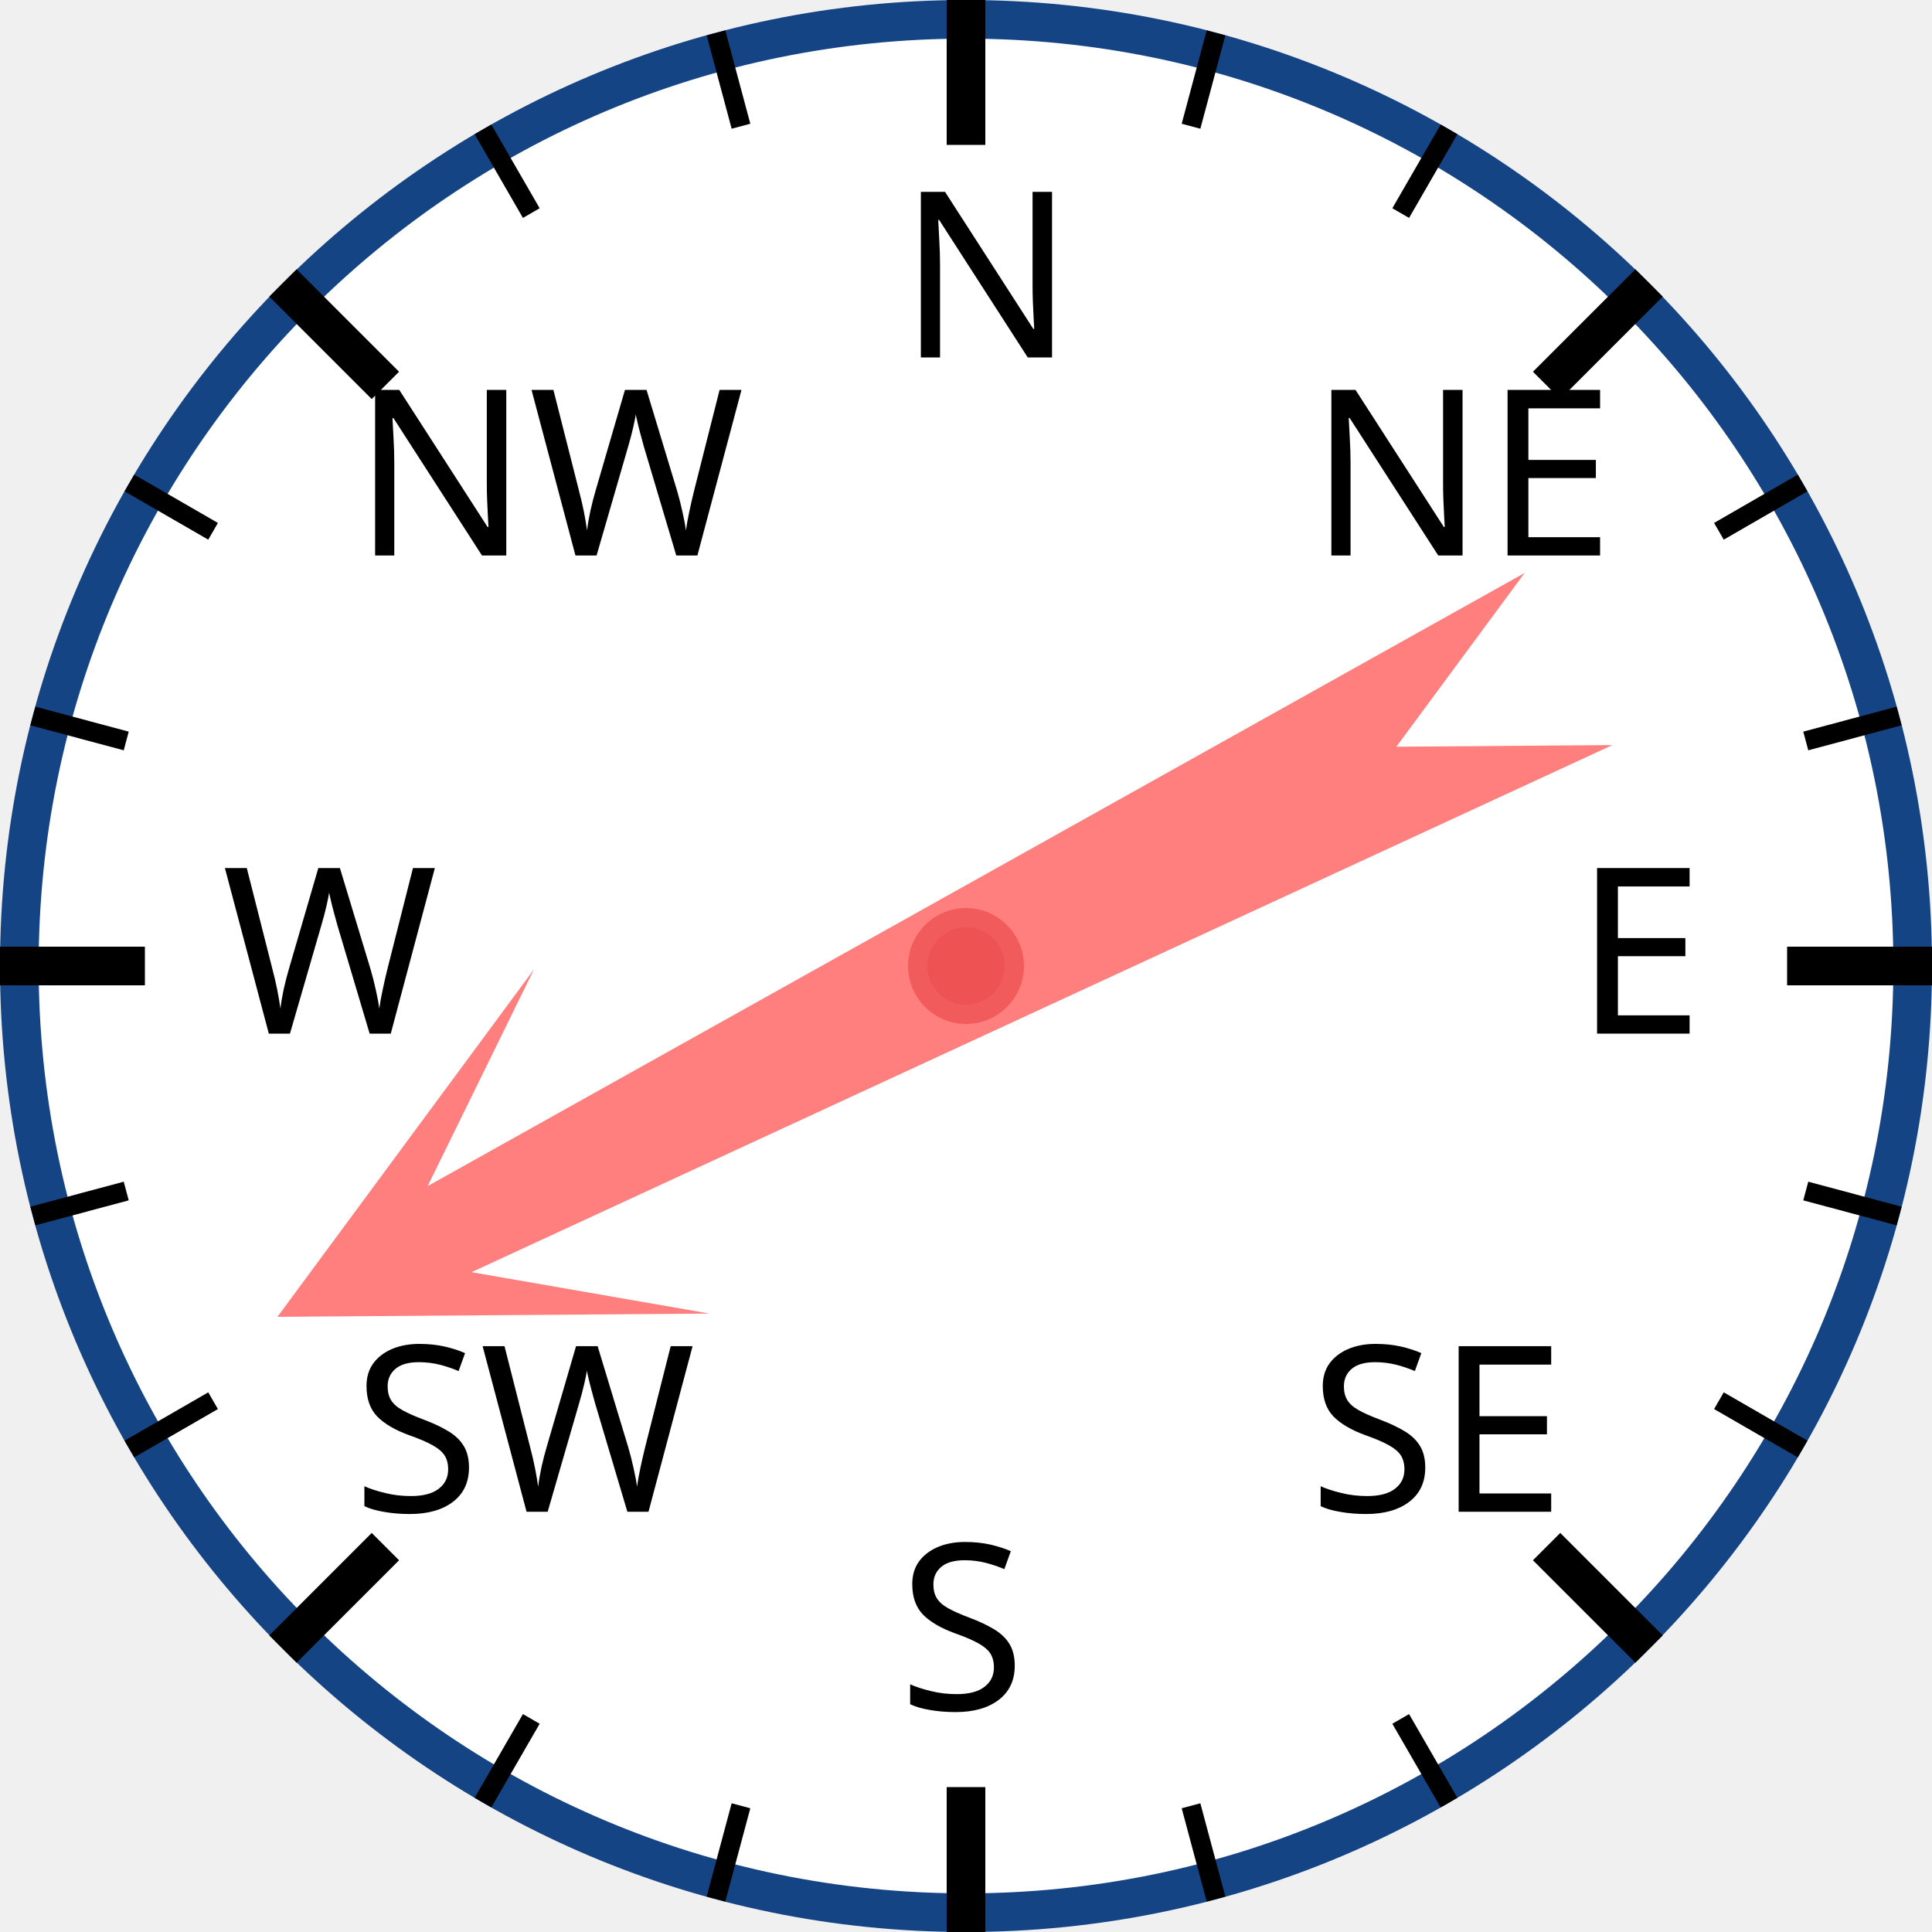
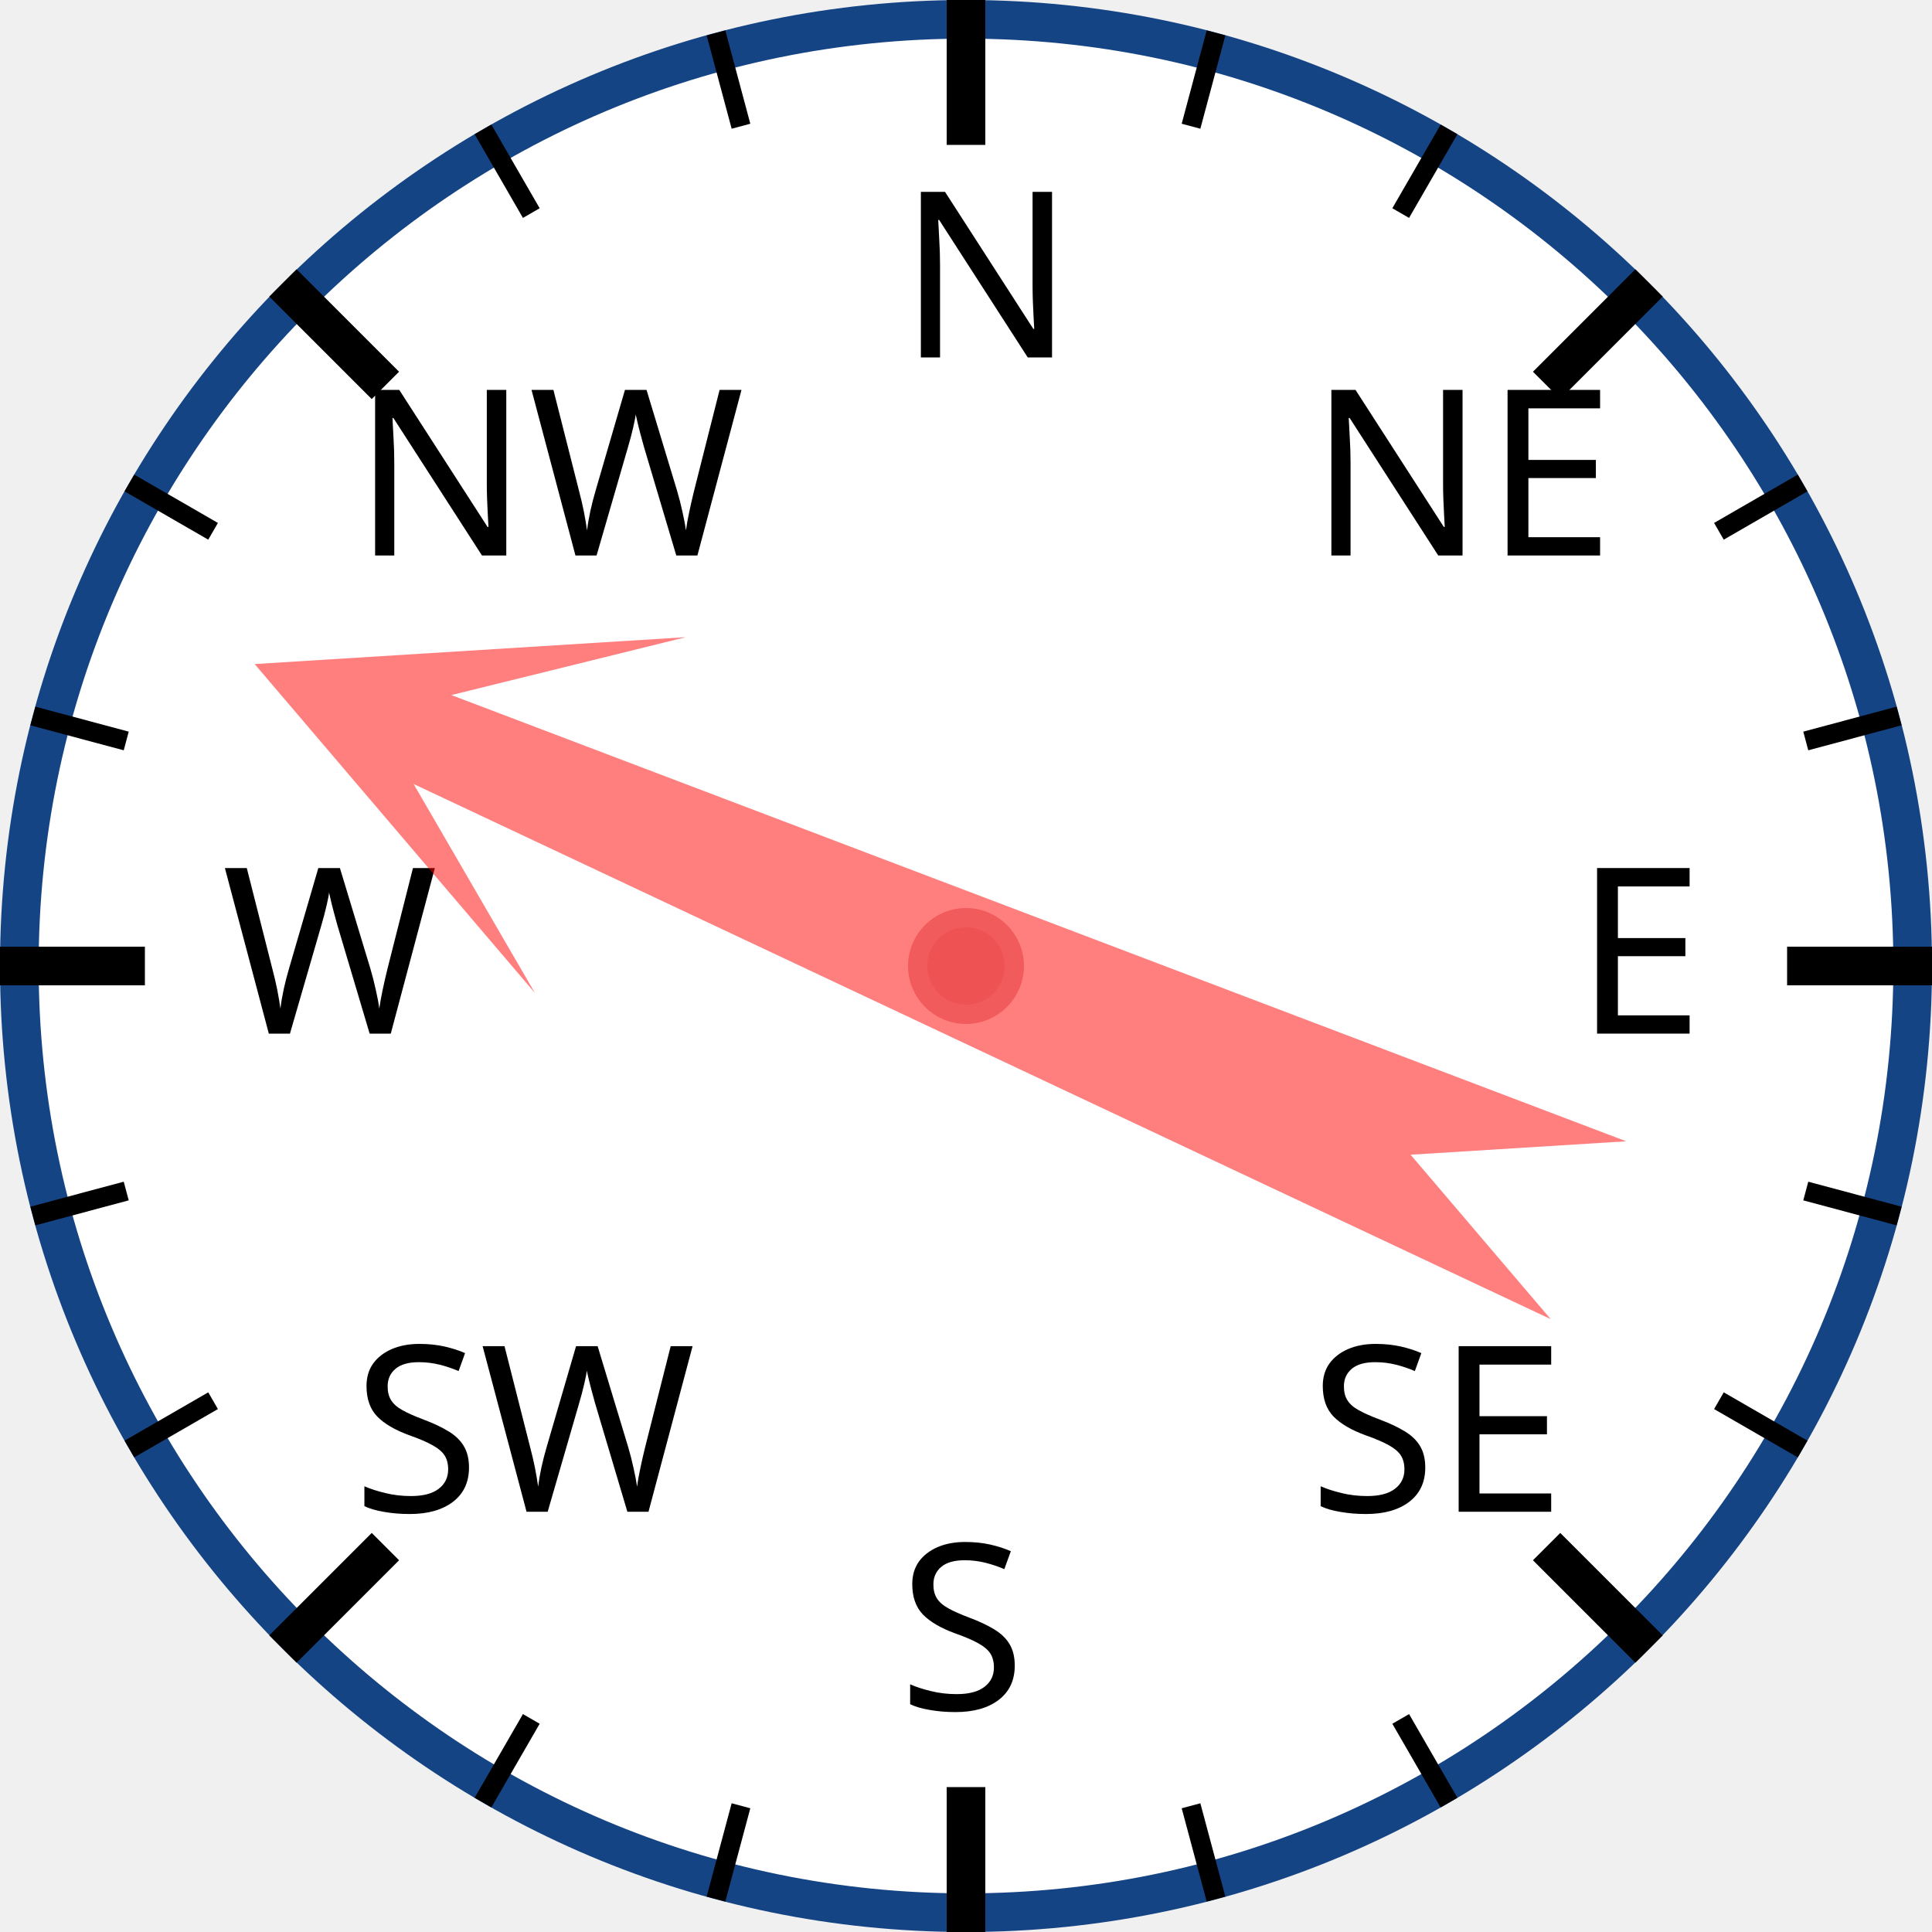
<svg xmlns="http://www.w3.org/2000/svg" width="120px" height="120px" viewBox="0 0 200 200">
  <circle cx="100" cy="100" r="98" style="fill: white; stroke: #154485; stroke-width: 4;" />
  <text x="93.0" y="37.0" style="font-family: sans-serif; font-size: 18pt;">N</text>
  <line x1="100.0" y1="0.0" x2="100.0" y2="15.0" style="stroke: black; stroke-width: 4;" />
  <line x1="74.118" y1="3.407" x2="76.706" y2="13.067" style="stroke: black; stroke-width: 2;" />
  <line x1="50" y1="13.397" x2="55" y2="22.058" style="stroke: black; stroke-width: 2;" />
  <text x="36.503" y="57.503" style="font-family: sans-serif; font-size: 18pt;">NW</text>
  <line x1="29.289" y1="29.289" x2="39.896" y2="39.896" style="stroke: black; stroke-width: 4;" />
  <line x1="13.397" y1="50" x2="22.058" y2="55" style="stroke: black; stroke-width: 2;" />
  <line x1="3.407" y1="74.118" x2="13.067" y2="76.706" style="stroke: black; stroke-width: 2;" />
  <text x="23.0" y="107.0" style="font-family: sans-serif; font-size: 18pt;">W</text>
  <line x1="0.0" y1="100.0" x2="15.0" y2="100.0" style="stroke: black; stroke-width: 4;" />
  <line x1="3.407" y1="125.882" x2="13.067" y2="123.294" style="stroke: black; stroke-width: 2;" />
  <line x1="13.397" y1="150" x2="22.058" y2="145" style="stroke: black; stroke-width: 2;" />
  <text x="36.503" y="156.497" style="font-family: sans-serif; font-size: 18pt;">SW</text>
  <line x1="29.289" y1="170.711" x2="39.896" y2="160.104" style="stroke: black; stroke-width: 4;" />
  <line x1="50" y1="186.603" x2="55" y2="177.942" style="stroke: black; stroke-width: 2;" />
  <line x1="74.118" y1="196.593" x2="76.706" y2="186.933" style="stroke: black; stroke-width: 2;" />
  <text x="93" y="177.0" style="font-family: sans-serif; font-size: 18pt;">S</text>
  <line x1="100" y1="200.0" x2="100" y2="185.0" style="stroke: black; stroke-width: 4;" />
  <line x1="125.882" y1="196.593" x2="123.294" y2="186.933" style="stroke: black; stroke-width: 2;" />
  <line x1="150.0" y1="186.603" x2="145.0" y2="177.942" style="stroke: black; stroke-width: 2;" />
  <text x="135.497" y="156.497" style="font-family: sans-serif; font-size: 18pt;">SE</text>
  <line x1="170.711" y1="170.711" x2="160.104" y2="160.104" style="stroke: black; stroke-width: 4;" />
  <line x1="186.603" y1="150" x2="177.942" y2="145" style="stroke: black; stroke-width: 2;" />
  <line x1="196.593" y1="125.882" x2="186.933" y2="123.294" style="stroke: black; stroke-width: 2;" />
  <text x="163.0" y="107" style="font-family: sans-serif; font-size: 18pt;">E</text>
  <line x1="200.0" y1="100" x2="185.0" y2="100" style="stroke: black; stroke-width: 4;" />
  <line x1="196.593" y1="74.118" x2="186.933" y2="76.706" style="stroke: black; stroke-width: 2;" />
  <line x1="186.603" y1="50" x2="177.942" y2="55" style="stroke: black; stroke-width: 2;" />
  <text x="135.497" y="57.503" style="font-family: sans-serif; font-size: 18pt;">NE</text>
  <line x1="170.711" y1="29.289" x2="160.104" y2="39.896" style="stroke: black; stroke-width: 4;" />
  <line x1="150" y1="13.397" x2="145" y2="22.058" style="stroke: black; stroke-width: 2;" />
  <line x1="125.882" y1="3.407" x2="123.294" y2="13.067" style="stroke: black; stroke-width: 2;" />
-   <polygon points="100 20 120 60 105 40 110 170 100 150 90 170 95 40 80 60" style="fill: red; fill-opacity: 0.5;" transform="rotate(243,100,100)" />
+   <polygon points="100 20 120 60 105 40 110 170 100 150 90 170 95 40 80 60" style="fill: red; fill-opacity: 0.5;" transform="rotate(293,100,100)" />
  <circle cx="100" cy="100" r="5" style="fill: #EE5252; stroke: #F25B5B; stroke-width: 2;" />
</svg>
